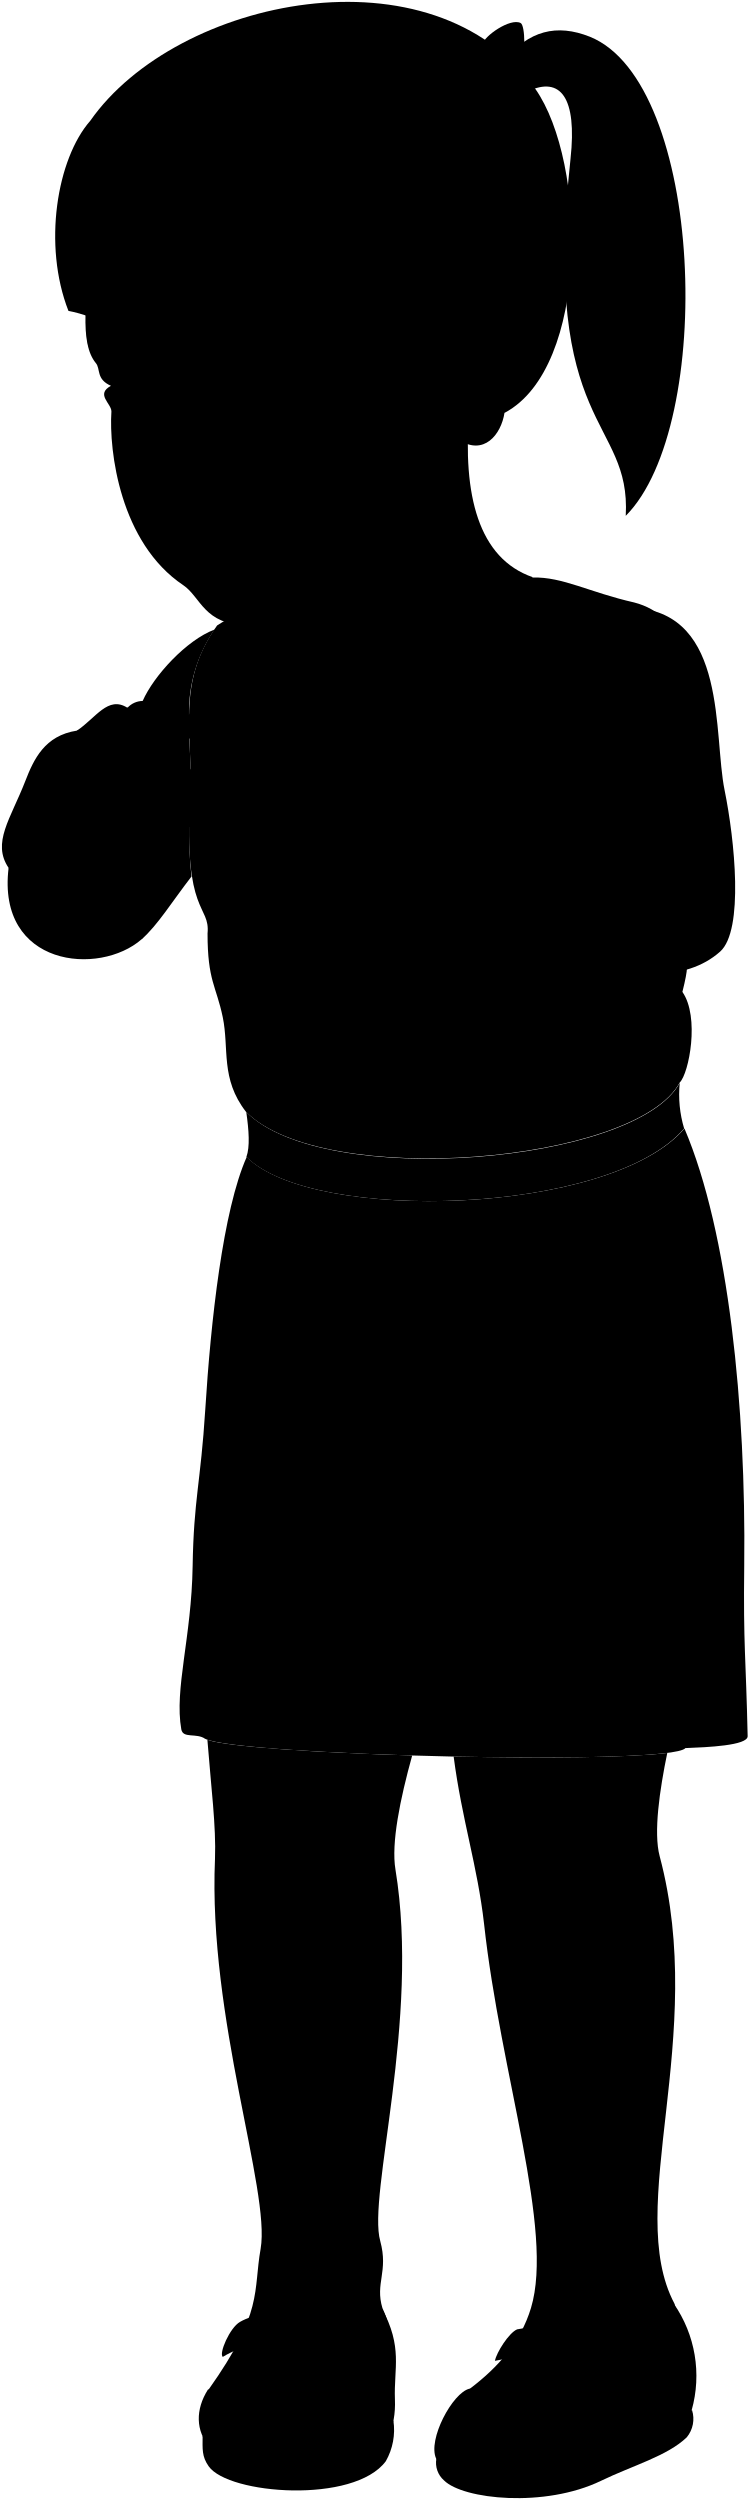
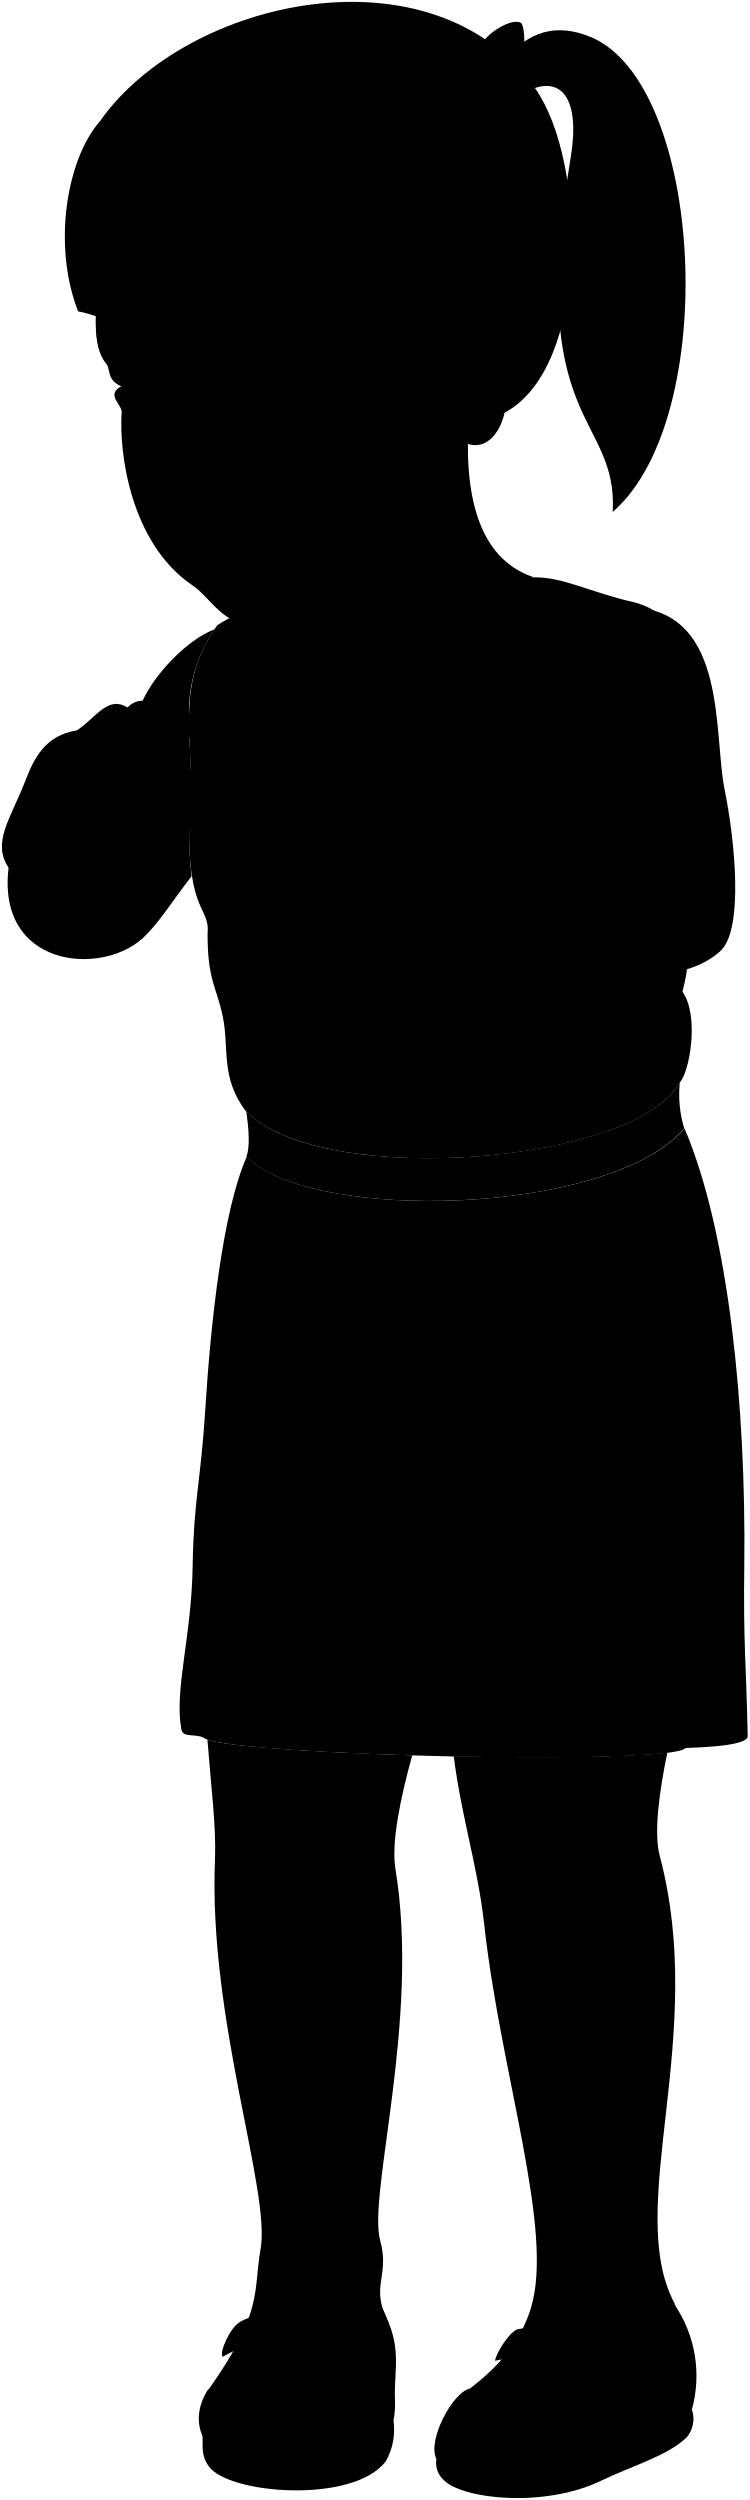
- <svg viewBox="0 0 98.52 328.73">
+ <svg viewBox="0 0 98.52 328.7">
  <g class="anitaDress">
-     <path d="M90,148.39c5.84,13.71,8.1,36.77,7.86,57.4-.13,10.75.22,12,.45,22.51,0,1.23-5.32,1.45-8.18,1.56-1.94,2.37-58.85,1-63.15-1.22-1.16-.81-2.91,0-3.14-1.24-.94-5.28,1.35-12.12,1.49-21.47.14-8.79,1.06-11,1.66-20.57.73-11.68,2.32-26.19,5.45-33.23C41.09,160.9,80.24,159.81,90,148.39Z" />
-     <path d="M89.38,142.34c1.22-1.2,2.65-8.63.35-11.91,1.64-6.56-.55-2-.66-7.21-.33-16,7.49-40.59-5.68-44-5.9-1.34-9.42-3.39-13.33-3.28L39,77.75c-3.61,2.3-6.45,1.86-10.45,4.49C23,90,25.48,96.61,25,104.75c-.88,15.63,2.66,14.17,2.29,18,0,6.23,1.14,6.87,2,11s-.33,8.09,3.06,12.45C42.45,156.4,83.65,153,89.38,142.34Z" />
+     <path d="M90,148.36c5.84,13.7,8.1,36.76,7.86,57.39-.13,10.76.22,12,.45,22.51,0,1.23-5.32,1.46-8.18,1.57-1.94,2.36-58.85,1-63.15-1.22-1.16-.81-2.91,0-3.14-1.24-.94-5.28,1.35-12.12,1.49-21.48.14-8.79,1.06-11,1.66-20.57.73-11.67,2.32-26.19,5.45-33.23C41.09,160.86,80.24,159.77,90,148.36Z" />
+     <path d="M89.38,142.31c1.22-1.21,2.65-8.63.35-11.92,1.64-6.55-.55-2-.66-7.2-.33-16,7.49-40.59-5.68-44-5.9-1.33-9.42-3.39-13.33-3.28L39,77.72C35.41,80,32.57,79.58,28.57,82.2,23,90,25.48,96.57,25,104.72c-.88,15.62,2.66,14.17,2.29,18,0,6.23,1.14,6.86,2,10.94s-.33,8.09,3.06,12.46C42.45,156.36,83.65,153,89.38,142.31Z" />
  </g>
-   <path class="anitaBelt" d="M32.4,152.13c8.69,8.77,47.84,7.68,57.56-3.74a15.49,15.49,0,0,1-.58-6c-5.73,10.65-46.93,14.06-57,3.82C32.73,148.63,32.88,150.8,32.4,152.13Z" />
+   <path class="anitaBelt" d="M32.4,152.09c8.69,8.77,47.84,7.68,57.56-3.73a15.51,15.51,0,0,1-.58-6.05c-5.73,10.64-46.93,14.05-57,3.82C32.73,148.59,32.88,150.76,32.4,152.09Z" />
  <g class="hairBlack">
-     <path d="M9,40.88c-3.39-8.65-1.52-20,2.87-25C23.22-.35,57.05-7.31,70.38,11.67c6.85,9.75,7.13,36.65-4,42.6C16.27,46,15.72,42.21,9,40.88Z" />
-     <path d="M82.28,67.83c11.83-11.89,10.32-56.94-4.72-63C73.21,3.1,69.54,4,66.26,8L69.43,12c4.27-2,6.47.79,5.59,8.87C71.15,56.65,83,54.92,82.28,67.83Z" />
+     <path d="M10.27,40.94c-3.39-8.65-1.52-20,2.87-25C24.52-.29,57.05-7.35,70.38,11.64c6.85,9.75,7.13,36.65-4,42.6C16.27,46,17,42.27,10.27,40.94Z" />
+     <path d="M80.56,67.31c14.3-12.42,12-56.46-3-62.49C73.21,3.07,69.54,4,66.26,8l3.17,3.94c4.27-2.06,6.94.85,5.59,8.87C69.08,56.21,81.26,54.4,80.56,67.31Z" />
  </g>
-   <path class="hairOverlapLine" d="M47.49,38.39a22.63,22.63,0,0,0,6.14-2.33c.59-1.21-1.72-8.8-3.59-12.91" />
+   <path class="hairOverlapLine" d="M48.8,38.45A15.86,15.86,0,0,0,54,36.9c.59-1.2-.79-9.59-2.66-13.69" />
  <g class="anitaBarrette">
-     <path d="M68.45,7.78c.61.27,1.17,2.76.87,3.35a5.34,5.34,0,0,1-2.81.81,6,6,0,0,1-1-3A4.86,4.86,0,0,1,68.45,7.78Z" />
-     <path d="M69.32,11.13a5.34,5.34,0,0,1-2.81.81c-.46.05-.76,3.55-.46,3.9.53.62,4.45-.1,4.78-.82C71,14.64,69.72,11,69.32,11.13Z" />
-     <path d="M65.54,8.91a4.86,4.86,0,0,1,2.91-1.13c.66-.13.65-4.46,0-4.76-1.37-.68-4.78,1.71-5,2.78C63.36,6.16,65.21,9.08,65.54,8.91Z" />
+     <path d="M68.45,7.75c.61.26,1.17,2.75.87,3.34a5.34,5.34,0,0,1-2.81.81,6,6,0,0,1-1-3A4.78,4.78,0,0,1,68.45,7.75Z" />
+     <path d="M69.32,11.09a5.34,5.34,0,0,1-2.81.81c-.46.06-.76,3.55-.46,3.91.53.61,4.45-.11,4.78-.82C71,14.61,69.72,11,69.32,11.09Z" />
+     <path d="M65.54,8.87a4.78,4.78,0,0,1,2.91-1.12c.66-.13.65-4.46,0-4.77-1.37-.67-4.78,1.71-5,2.78C63.36,6.12,65.21,9.05,65.54,8.87Z" />
  </g>
  <g class="clothesFoldLine">
-     <path d="M90.09,229.86c.09-6.59.41-15.53,2.4-21.74" />
-     <path d="M26.94,228.64A32.85,32.85,0,0,0,26.06,217" />
-     <path d="M81.4,184.52C73.71,210,53.41,230.79,37,200.11" />
-     <path d="M82.6,173.54c7.5-6.45-5.38-5.27-15.7,1.76" />
-     <path d="M41.1,167.06c-2.1,2,3.69,4.54,10.43,7.14" />
-     <path d="M34.19,172.55C33.42,165,40.22,172,45,174" />
-     <path d="M63.94,157.61c.21,2.62.3,5.35.33,8.15" />
-     <path d="M66.9,157.3c.25,1.88.44,3.58.55,5" />
-     <path d="M85.3,152.05A22,22,0,0,1,87.55,160" />
-     <path d="M87.55,150.61A9.69,9.69,0,0,1,89.41,155" />
-     <path d="M37.08,155a9.31,9.31,0,0,0-1.14,3.4" />
-     <path d="M34.13,153.5A14.8,14.8,0,0,0,32.35,159" />
-     <path d="M89.73,130.43c-.54,1.62-1.15,2.58-1.81,2.89" />
-     <path d="M75.31,129.09c-.25,4-1,6.2-3.27,10.39" />
-     <path d="M72.9,126.14c-.86,4.24-1.36,5.54-2.84,7.26" />
-     <path d="M32,117.35c2,6.35,3.46,11.54,6.35,14.62" />
-     <path d="M32.87,126.86c.77,3.84,1.66,8.3,4.13,10.82" />
-     <path d="M32,142a10.46,10.46,0,0,0,1.87,5.48" />
-     <path d="M38.09,144.21c.3,2.62.8,4.81,1.77,6" />
-     <path d="M40.53,146.31c-.47-2.95,3.32-1.26,1.44,4.5" />
-     <path d="M58.65,145.94a16.46,16.46,0,0,0,.57,6.32" />
-     <path d="M61.16,148.39a8.76,8.76,0,0,0,.35,3.76" />
-     <path d="M88,138.86a14.35,14.35,0,0,1-1.08,6.28" />
-     <path d="M84.84,139.07c-3.54-.75-.2,4.36-2,8.45" />
-     <path d="M68.48,14.46c.73.75.65-1,.08-2.92" />
-     <path d="M66.6,5.31c.83-2,1.37.12,1.14,2.52" />
-     <path d="M67.34,13.58c.45-.33.27-1,.09-1.71" />
-     <path d="M65.66,6.35c.45.17.85,1.08.91,1.89" />
+     <path d="M90.09,229.83c.09-6.59.41-15.54,2.4-21.74" />
+     <path d="M26.94,228.61A32.89,32.89,0,0,0,26.06,217" />
+     <path d="M81.4,184.48C73.71,210,53.41,230.76,37,200.07" />
+     <path d="M82.6,173.5c7.5-6.44-5.38-5.27-15.7,1.76" />
+     <path d="M41.1,167c-2.1,2,3.69,4.53,10.43,7.13" />
+     <path d="M34.19,172.52c-.77-7.58,6-.55,10.76,1.42" />
+     <path d="M63.94,157.58c.21,2.61.3,5.34.33,8.14" />
+     <path d="M66.9,157.27c.25,1.88.44,3.57.55,5" />
+     <path d="M85.3,152A22,22,0,0,1,87.55,160" />
+     <path d="M87.55,150.57A9.74,9.74,0,0,1,89.41,155" />
+     <path d="M37.08,155a9.35,9.35,0,0,0-1.14,3.41" />
+     <path d="M34.13,153.47a14.75,14.75,0,0,0-1.78,5.44" />
+     <path d="M89.73,130.39c-.54,1.62-1.15,2.58-1.81,2.89" />
+     <path d="M75.31,129.05c-.25,4-1,6.2-3.27,10.4" />
+     <path d="M72.9,126.1c-.86,4.25-1.36,5.54-2.84,7.26" />
+     <path d="M32,117.32c2,6.35,3.46,11.54,6.35,14.61" />
+     <path d="M32.87,126.82c.77,3.85,1.66,8.31,4.13,10.83" />
+     <path d="M32,142a10.42,10.42,0,0,0,1.87,5.47" />
+     <path d="M38.09,144.17c.3,2.62.8,4.81,1.77,6" />
+     <path d="M40.53,146.28c-.47-2.95,3.32-1.27,1.44,4.49" />
+     <path d="M58.65,145.9a16.46,16.46,0,0,0,.57,6.32" />
+     <path d="M61.16,148.36a8.73,8.73,0,0,0,.35,3.75" />
+     <path d="M88,138.83a14.38,14.38,0,0,1-1.08,6.28" />
+     <path d="M84.84,139c-3.54-.75-.2,4.36-2,8.46" />
+     <path d="M68.48,14.42c.73.75.65-1,.08-2.91" />
+     <path d="M66.6,5.27c.83-2,1.37.12,1.14,2.53" />
+     <path d="M67.34,13.54c.45-.32.27-1,.09-1.71" />
+     <path d="M65.66,6.31a2.42,2.42,0,0,1,.91,1.89" />
  </g>
  <g class="eye">
-     <rect class="sclera" x="14.61" y="46.12" width="27.56" height="6.77" />
+     <rect class="sclera" x="15.91" y="46.18" width="27.56" height="6.77" />
    <g class="irisDarkBrown">
-       <ellipse cx="19.58" cy="50.25" rx="3.06" ry="3.14" transform="translate(-4.42 1.96) rotate(-5.14)" />
-       <ellipse cx="38.16" cy="48.76" rx="3.06" ry="3.14" transform="translate(-4.21 3.62) rotate(-5.14)" />
+       <ellipse cx="20.88" cy="50.31" rx="3.06" ry="3.14" transform="translate(-4.42 2.07) rotate(-5.14)" />
+       <ellipse cx="39.47" cy="48.81" rx="3.06" ry="3.14" transform="translate(-4.21 3.73) rotate(-5.14)" />
    </g>
    <g class="pupil">
-       <ellipse cx="19.58" cy="50.25" rx="1.19" ry="1.22" transform="translate(-4.42 1.96) rotate(-5.14)" />
-       <ellipse cx="38.16" cy="48.76" rx="1.19" ry="1.22" transform="translate(-4.21 3.62) rotate(-5.14)" />
+       <ellipse cx="20.88" cy="50.31" rx="1.19" ry="1.22" transform="matrix(1, -0.09, 0.09, 1, -4.42, 2.07)" />
+       <ellipse cx="39.47" cy="48.81" rx="1.19" ry="1.22" transform="translate(-4.21 3.73) rotate(-5.14)" />
    </g>
  </g>
  <g class="skinEastAsian">
-     <path d="M86.74,244.07c-.83-3.1,0-8.72,1-13.57-4.86.62-16.36.72-28.09.47,1.1,8.4,3.13,14.35,4,22,2.17,19.85,9.25,40.27,6.17,50.51-1.35,4.48-4.36,7.83-8,10.59,10.18,10.11,30-1.32,26.86-11.17C82,290.29,93.08,267.86,86.74,244.07Z" />
-     <path d="M52,245.83c-.58-3.45.61-9.27,2.2-15-12.61-.38-24.31-1.14-26.93-2.06.49,6.28,1.16,11.39,1,15.66-.92,21,7.32,43.61,6,51.27-1,5.61.41,8.29-6.85,18.52,6.18,13.19,29.05,2.47,22.87-10.71-1-3.31.81-4.77-.29-8.83C48.29,288.68,55.26,265.7,52,245.83Z" />
-     <path d="M61.7,54.1c-.87,10.95,1.18,19.32,8.36,21.8C62,82.63,63.45,86.09,59,89.67c-9.51,7.69-26.4,3.62-20-11.92" />
-     <path d="M24.89,108.8a47,47,0,0,0,.29,6.45c-2.59,3.35-4.45,6.41-6.55,8.25-5.57,4.89-19.07,3.62-17.5-9.38-2.23-3.3.26-6.44,2.19-11.4,1.12-2.89,2.55-6,6.8-6.65,2.49-1.66,4.08-4.64,6.64-3a2.74,2.74,0,0,1,2-.9c1.46-3.32,5.76-8,9.45-9.39A19.23,19.23,0,0,0,24.85,94c.54-1,1.78-.67,2.52-.26.84-2,3.27-.74,4.56-.68,1.38-1.07,5.07.52,6.6,1.26,5.09,0,7.29,2.48,10,5,4.6,4.25,5.29,11.41,6.27,11.47,8.31,1.28,16.53-1.78,22.65-1.95a50.19,50.19,0,0,1,0-8.93c-2.81-14.22-.06-19.71,6-20,12.25.84,10.33,16.7,11.83,24,1.32,6.5,2.56,18.41-.59,21.22-9.09,8.11-29.3-2.45-46.5-5.38-7.28,1.38-14.75-1.14-17.55-6.09-1.88-3.34-2.88-3.16-4.31-6.39A8.26,8.26,0,0,1,24.89,108.8Zm0-11.73c.09,1.41.11,2.79.17,4.11a1.91,1.91,0,0,1,2.86,1.6c2.9.28,3.58,4.51,6.06,5.57-2.39-3.93-1.56-6-4.86-8.94A6.8,6.8,0,0,1,24.9,97.07Z" />
-     <path d="M53.09,70.11c-1.35,2.59-6.26,6.65-9.36,8.38-4.49,2.51-5.42,3.73-11.24,3.7-5.64,0-6.1-3.7-8.39-5.24-8.33-5.58-9.79-17.68-9.45-22.85,0-1.05-2.12-2.25-.06-3.37-2-.87-1.34-2.26-2-3-1.06-1.31-1.42-3.37-1.35-6.4a25.07,25.07,0,0,1,.31-6.88A29.33,29.33,0,0,0,13,41.05a23.53,23.53,0,0,0,6.21-.29,11.46,11.46,0,0,1,.85-5.35,25.54,25.54,0,0,0,1,5.23,26.32,26.32,0,0,0,5.79-.34,47,47,0,0,1,.47-10.87A28.81,28.81,0,0,0,29.7,40.11a34,34,0,0,0,9-1.24,13,13,0,0,1-.08-4.95,42.21,42.21,0,0,0,1.68,4.69c1.8-.1,4.92.37,7.16-.22,6.57,3.71,9.34,7.68,8,13.11C60,48.56,58.08,45,60,44.62c-.06-6,7.79-6.88,8.77-.73,1.17,5.58-1.87,7.63-2.43,10.38-.45,2.91-2.74,5.7-6,3.56M32.17,50.2c4.17,1.53,7.4,0,9.19-2.46-2.33-.49-4.44-1.28-6.42-1.17a3.44,3.44,0,0,0-3.59,3C31.15,50.47,31.8,50.07,32.17,50.2Zm-10.65,0c-.76-1-1.77-2.12-3.15-2-1.56.14-2.42,1-3.38,1.4a3.92,3.92,0,0,0,.12,1.82c3.55,2.19,5-.44,5.89-.49C21.52,50.89,21.83,50.58,21.52,50.19Z" />
+     <path d="M86.74,244c-.83-3.1,0-8.72,1-13.57-4.86.62-16.36.72-28.09.47,1.1,8.4,3.13,14.36,4,22,2.17,19.86,9.25,40.28,6.17,50.51-1.35,4.49-4.36,7.84-8,10.6,10.18,10.1,30-1.32,26.86-11.18C82,290.25,93.08,267.82,86.74,244Z" />
+     <path d="M52,245.79c-.58-3.44.61-9.27,2.2-15-12.61-.39-24.31-1.15-26.93-2.06.49,6.28,1.16,11.38,1,15.65-.92,21,7.32,43.62,6,51.27-1,5.61.41,8.29-6.85,18.53,6.18,13.18,29.05,2.47,22.87-10.72-1-3.31.81-4.76-.29-8.82C48.29,288.64,55.26,265.67,52,245.79Z" />
+     <path d="M61.7,54.06c-.87,11,1.18,19.32,8.36,21.8C62,82.6,63.45,86.05,59,89.64c-9.51,7.69-26.4,3.62-20-11.92" />
+     <path d="M24.89,108.76a46.93,46.93,0,0,0,.29,6.45c-2.59,3.35-4.45,6.41-6.55,8.26-5.57,4.89-19.07,3.62-17.5-9.39-2.23-3.3.26-6.44,2.19-11.39,1.12-2.9,2.55-6,6.8-6.66,2.49-1.66,4.08-4.64,6.64-3a2.7,2.7,0,0,1,2-.9c1.46-3.33,5.76-8,9.45-9.39A19.19,19.19,0,0,0,24.85,94c.54-1,1.78-.68,2.52-.26.84-2,3.27-.75,4.56-.68,1.38-1.07,5.07.51,6.6,1.26,5.09-.06,7.29,2.48,10,5,4.6,4.24,5.29,11.4,6.27,11.47,8.31,1.27,16.53-1.78,22.65-2a50.29,50.29,0,0,1,0-8.94c-2.81-14.21-.06-19.71,6-20,12.25.84,10.33,16.71,11.83,24,1.32,6.51,2.56,18.41-.59,21.22-9.09,8.12-29.3-2.44-46.5-5.38-7.28,1.38-14.75-1.13-17.55-6.09-1.88-3.33-2.88-3.16-4.31-6.39A7.93,7.93,0,0,1,24.89,108.76ZM24.9,97c.09,1.41.11,2.79.17,4.12a1.91,1.91,0,0,1,2.86,1.59c2.9.28,3.58,4.51,6.06,5.57-2.39-3.92-1.56-6-4.86-8.93A6.86,6.86,0,0,1,24.9,97Z" />
+     <path d="M54.4,70.17C53,72.76,48.13,76.82,45,78.55c-4.49,2.5-5.41,3.55-11.23,3.7-4.41.11-6.1-3.7-8.4-5.24C17.07,71.42,15.62,59.33,16,54.16c0-1-2.11-2.25-.06-3.37-2-.88-1.34-2.26-2-3-1.07-1.31-1.43-3.37-1.35-6.4a24.8,24.8,0,0,1,.3-6.89,30,30,0,0,0,1.44,6.64,23.49,23.49,0,0,0,6.21-.29,11.78,11.78,0,0,1,.85-5.36,26.24,26.24,0,0,0,1,5.24,26.2,26.2,0,0,0,5.78-.34,47.62,47.62,0,0,1,.47-10.88A28.63,28.63,0,0,0,31,40.17a34,34,0,0,0,9-1.24A13.16,13.16,0,0,1,40,34a42.21,42.21,0,0,0,1.68,4.69,29.76,29.76,0,0,0,7.17-.22c6.57,3.7,8,7.59,6.65,13C60,48.52,58.08,45,60,44.58c-.06-6,7.79-6.88,8.77-.73,1.17,5.58-1.87,7.64-2.43,10.39s-2.74,5.7-6,3.55M33.47,50.26c4.17,1.53,7.41,0,9.2-2.47-2.34-.48-4.45-1.27-6.43-1.16a3.44,3.44,0,0,0-3.59,3C32.45,50.52,33.1,50.12,33.47,50.26Zm-10.64,0c-.76-1-1.77-2.12-3.16-2-1.55.13-2.42,1-3.38,1.39a4,4,0,0,0,.13,1.83c3.55,2.19,5-.44,5.88-.49C22.82,51,23.13,50.64,22.83,50.25Z" />
  </g>
-   <path class="lipFemaleMedium__noStroke" d="M25.33,70.89c1.12.33.3,1.2.89,2.35,1.6,3.11,5.39,3.09,8.1.14a8.51,8.51,0,0,1,2.41-2.45,8.5,8.5,0,0,1-1.95-.07l-8.25-.19A3,3,0,0,1,25.33,70.89Z" />
-   <path class="lipFemaleMedium" d="M25.33,70.89c1.21-1.18-1.47-2.75-.26-3.64.74-.55,1.38.65,4.92-.59,1.83-.65,2.88,3.37,6.74,4.27a8.26,8.26,0,0,1-1.95-.07l-8.25-.19A2.94,2.94,0,0,1,25.33,70.89Z" />
-   <path class="lipOverlapLine" d="M25.86,68.81a2.22,2.22,0,0,0,1.46.84" />
-   <path class="lipEdgeLine" d="M26.22,73.24c1.6,3.11,5.39,3.09,8.1.14" />
-   <path class="mouthInner" d="M26.53,70.67a2.43,2.43,0,0,0,.79-1,3.66,3.66,0,0,0,2.85-1c1.65.57,2.68,1.72,4.61,2.21C31.22,72.39,28.15,72.93,26.53,70.67Z" />
-   <path class="teeth" d="M32.48,69.85a12.94,12.94,0,0,0-2.31-1.2,3.66,3.66,0,0,1-2.85,1,2.38,2.38,0,0,1-.31.54c.39,1.33,1.57,1.16,2.75,1.12S32.21,71.29,32.48,69.85Z" />
+   <path class="lipFemaleMedium__noStroke" d="M26.64,70.94c1.11.34.3,1.21.89,2.36,1.59,3.11,5.38,3.09,8.09.13A8.76,8.76,0,0,1,38,71a9,9,0,0,1-1.94-.07l-8.26-.19A2.8,2.8,0,0,1,26.64,70.94Z" />
+   <path class="lipFemaleMedium" d="M26.64,70.94c1.2-1.18-1.48-2.74-.26-3.64.73-.54,1.38.66,4.91-.59,1.84-.64,2.89,3.38,6.74,4.28a8.71,8.71,0,0,1-1.94-.07l-8.26-.19A2.75,2.75,0,0,1,26.64,70.94Z" />
+   <path class="lipOverlapLine" d="M27.16,68.87a2.22,2.22,0,0,0,1.46.84" />
+   <path class="lipEdgeLine" d="M27.53,73.3c1.59,3.11,5.38,3.09,8.09.13" />
+   <path class="mouthInner" d="M27.83,70.73a2.28,2.28,0,0,0,.79-1,3.67,3.67,0,0,0,2.85-1c1.65.57,2.68,1.72,4.62,2.21C32.52,72.45,29.46,73,27.83,70.73Z" />
+   <path class="teeth" d="M33.78,69.91a12.3,12.3,0,0,0-2.31-1.2,3.67,3.67,0,0,1-2.85,1,2.86,2.86,0,0,1-.3.54c.39,1.33,1.57,1.16,2.74,1.12S33.52,71.34,33.78,69.91Z" />
  <g class="noseLine">
-     <path d="M32.71,62c1.61-1,.71-3.42-.25-4" />
-     <path d="M22.82,62.69c3.35,3.53,6.51-1.19,7.71-.56" />
-     <path d="M22.94,57.15c-.26,1.84-2.63,3.44-.25,6.16" />
+     <path d="M34,62c1.61-1,.72-3.43-.25-4" />
+     <path d="M24.12,62.75c3.36,3.53,6.51-1.19,7.72-.57" />
+     <path d="M24.24,57.21c-.26,1.84-2.62,3.44-.25,6.16" />
  </g>
  <g class="eyeFoldLine">
-     <path d="M16.13,54.27a4.21,4.21,0,0,0,4.27-.6" />
-     <path d="M33.65,52.92a6.51,6.51,0,0,0,6.67-1.19" />
+     <path d="M17.43,54.33a4.22,4.22,0,0,0,4.27-.6" />
+     <path d="M35,53a6.51,6.51,0,0,0,6.67-1.19" />
  </g>
  <g class="eyeCornerLine">
-     <path d="M42.88,47.73a3.89,3.89,0,0,1-1.52,0" />
-     <path d="M15,49.59a2.68,2.68,0,0,1-.83.35" />
+     <path d="M44.19,47.79a3.69,3.69,0,0,1-1.52,0" />
+     <path d="M16.29,49.64a2.41,2.41,0,0,1-.83.36" />
  </g>
  <g class="eyebrowBlack">
-     <path d="M28.39,43.23c3.92-.4,10.18-5.82,16.08,1.34C36.75,40.68,31.32,45.85,28.39,43.23Z" />
-     <path d="M11.36,43.45a12,12,0,0,0,.33,2.27c4-.83,7.23.61,8.41-1.87C16.87,44.07,14.65,42.26,11.36,43.45Z" />
+     <path d="M29.69,43.29c3.92-.4,10.18-5.82,16.09,1.34C38.05,40.74,32.62,45.9,29.69,43.29Z" />
+     <path d="M12.66,43.51A12,12,0,0,0,13,45.78c4-.83,7.22.61,8.41-1.88C18.17,44.13,16,42.32,12.66,43.51Z" />
  </g>
  <g class="skinOverlapLine">
-     <path d="M18.63,123.5c2-2.45,1.86-6,.74-7.53" />
-     <path d="M24.85,94a2.81,2.81,0,0,0,0,3" />
-     <path d="M27.37,93.76c-.91,2.06,1.77,4.14,4,4.47,1,1.76,2.89,3.06,3.55,4.49" />
-     <path d="M31.93,93.08c-1.33,1.27-.21,4.9,3.6,4.9,1.21,1.85,2.61,2.31,4.12,5" />
-     <path d="M38.53,94.34c-1.74,1-1.37,4.2,3.15,4.66.79,1.63,2.38,2.58,3.51,4.55" />
-     <path d="M27.93,102.78c-2.15-.14-3.49,1.5-1.59,4.53" />
-     <path d="M25.07,101.18c-3.11,1.91-2.83,3.78-5.63,5.62-.45-3.57,1.38-4.66,2.44-8.72,3.39-3.18,2-5.88-.68-5-.11-.48-.84-1-2.43-.92" />
-     <path d="M24.89,108.8c-2.82,3.16-3.58,6.85-9.27,9.69s-12.59.7-14.49-4.37" />
+     <path d="M18.63,123.47c2-2.45,1.86-6,.74-7.54" />
+     <path d="M24.85,94a2.79,2.79,0,0,0,0,3" />
+     <path d="M27.37,93.73c-.91,2,1.77,4.13,4,4.47,1,1.76,2.89,3.06,3.55,4.48" />
+     <path d="M31.93,93.05c-1.33,1.27-.21,4.9,3.6,4.9,1.21,1.85,2.61,2.31,4.12,4.94" />
+     <path d="M38.53,94.31c-1.74,1-1.37,4.19,3.15,4.65.79,1.63,2.38,2.59,3.51,4.55" />
+     <path d="M27.93,102.74c-2.15-.13-3.49,1.5-1.59,4.53" />
+     <path d="M25.07,101.15c-3.11,1.91-2.83,3.77-5.63,5.61-.45-3.56,1.38-4.65,2.44-8.71,3.39-3.19,2-5.89-.68-5-.11-.48-.84-1-2.43-.91" />
+     <path d="M24.89,108.76c-2.82,3.17-3.58,6.86-9.27,9.69s-12.59.7-14.49-4.37" />
    <path d="M21.2,93c.61,1-.65,3.39-2.41,4.31-.54,2.34-2.61,4.4-3.15,6" />
-     <path d="M16.76,93c.95,1.2,0,3.56-2.15,4.45-.39,1.76-2.32,4.08-2.93,5.92" />
-     <path d="M10.12,96.07c2.44-.53,2.2,3.3-.82,3.84-.73,1.72-1.92,2.41-1.81,4.33" />
+     <path d="M16.76,93c.95,1.2,0,3.56-2.15,4.44-.39,1.77-2.32,4.09-2.93,5.93" />
+     <path d="M10.12,96c2.44-.52,2.2,3.31-.82,3.84-.73,1.73-1.92,2.42-1.81,4.34" />
  </g>
  <g class="skinFoldLine">
-     <path d="M77.49,108.87a18.89,18.89,0,0,1,5.54.24" />
-     <path d="M34,108.35A9,9,0,0,0,35.44,110" />
-     <path d="M35.86,102.87a2.34,2.34,0,0,0-1.6-.06" />
-     <path d="M40.48,103.16a1.71,1.71,0,0,0-1.61-.06" />
-     <path d="M46.07,103.93a1.57,1.57,0,0,0-1.5-.31" />
-     <path d="M48.2,119.79c2-.31,2.28-1.11,4.38-2.3.88-.5,1.92-1.72,1.78-2.7" />
-     <path d="M19.44,106.8a3.36,3.36,0,0,1-.74,2" />
-     <path d="M8.21,104.38a1.29,1.29,0,0,0-1.56.33" />
-     <path d="M12.47,103.56a1.16,1.16,0,0,0-1.56.25" />
-     <path d="M16.36,103.48a1.63,1.63,0,0,0-1.68.12" />
-     <path d="M61.18,45.89c2.45-8.18,8.72-2.57,5.26,4.34" />
-     <path d="M61.81,48c2.74,1.89-1.37,5.14.72,5.39,1.39.17.28-2.08,2-3.7,1.93-1.81.71-5.34-1.05-3.55" />
+     <path d="M77.49,108.84a18.85,18.85,0,0,1,5.54.23" />
+     <path d="M34,108.31A9,9,0,0,0,35.44,110" />
+     <path d="M35.86,102.83a2.33,2.33,0,0,0-1.6,0" />
+     <path d="M40.48,103.13a1.66,1.66,0,0,0-1.61-.06" />
+     <path d="M46.07,103.9a1.54,1.54,0,0,0-1.5-.31" />
+     <path d="M48.2,119.75c2-.31,2.28-1.1,4.38-2.3.88-.5,1.92-1.72,1.78-2.7" />
+     <path d="M19.44,106.76a3.41,3.41,0,0,1-.74,2" />
+     <path d="M8.21,104.34a1.31,1.31,0,0,0-1.56.33" />
+     <path d="M12.47,103.52a1.17,1.17,0,0,0-1.56.25" />
+     <path d="M16.36,103.44a1.64,1.64,0,0,0-1.68.13" />
+     <path d="M61.18,45.86c2.45-8.19,8.72-2.58,5.26,4.34" />
+     <path d="M61.81,48c2.74,1.89-1.37,5.15.72,5.4,1.39.17.28-2.08,2-3.71,1.93-1.8.71-5.33-1.05-3.54" />
  </g>
  <g class="skinCreaseLine">
-     <path d="M44.64,245.3c-1.9,1.24-6.53,1.4-8.43.33" />
-     <path d="M76.87,245a11.94,11.94,0,0,1-8.93-.25" />
-     <path d="M35.44,106.87c4.9,1.33,8.48,4.9,9.32,9.18" />
-     <path d="M48.61,108.62c-3.78.21-9.88-.21-11.63-4.13" />
-     <path d="M15.81,107.94c-4.22,1-8,3.36-8.58,9" />
-     <path d="M13,105.42c-1.21,2.89-4.66,4.2-9.88,4.46" />
+     <path d="M44.64,245.26c-1.9,1.24-6.53,1.41-8.43.33" />
+     <path d="M76.87,244.93a11.9,11.9,0,0,1-8.93-.25" />
+     <path d="M35.44,106.83c4.9,1.33,8.48,4.91,9.32,9.18" />
+     <path d="M48.61,108.58c-3.78.21-9.88-.21-11.63-4.13" />
+     <path d="M15.81,107.91c-4.22,1-8,3.35-8.58,9" />
+     <path d="M13,105.39c-1.21,2.89-4.66,4.19-9.88,4.45" />
  </g>
  <g class="soleLightTan">
-     <path d="M51.73,318.29a8.31,8.31,0,0,1-1,5.34c-4.18,5.64-20.68,4.38-23.29.67-.92-1.31-.8-2.24-.8-4Z" />
-     <path d="M91,316.92a3.82,3.82,0,0,1-.69,3.56c-2.54,2.46-7.14,3.72-11.29,5.73-7.4,3.58-18.13,2.45-20.64-.06a3.08,3.08,0,0,1-1-2.86Z" />
+     <path d="M51.73,318.25a8.3,8.3,0,0,1-1,5.34c-4.18,5.64-20.68,4.38-23.29.67-.92-1.3-.8-2.24-.8-4Z" />
+     <path d="M91,316.88a3.81,3.81,0,0,1-.69,3.56c-2.54,2.47-7.14,3.73-11.29,5.73-7.4,3.58-18.13,2.45-20.64-.06a3.08,3.08,0,0,1-1-2.86Z" />
  </g>
  <g class="anitaShoe">
-     <path d="M88.6,302.92a16.65,16.65,0,0,1,2.35,14c-1.14,2.67-7.88,5.32-13.36,7.83-6.24,2.87-19,1.43-20.24-1.46-1.15-2.48,2.15-8.67,4.39-9.2,7.42-1.76,9.88,3.66,13.21,2.13a6.74,6.74,0,0,0,4.17-7.13C83.83,310.49,88.92,308,88.6,302.92Z" />
-     <path d="M68,306.29c-1.08.45-2.73,3.06-2.92,4.14,5.43-1.17,9.78-.16,13.61,3.24,2.67,2.37,5-1.24,2.67-3.62C78.17,306.79,72,305.46,68,306.29Z" />
-     <path d="M50.2,303.5c2.8,5.19,1.57,7.85,1.73,12,.31,7.65-5.52,9.78-12.51,9.9-12.12.19-15.35-6-12.09-11.17a24.16,24.16,0,0,1,18.48-.4c2.52.91,3.54-2,1.33-3.49-4.06-2.79-12.51-3.7-17.84-.43-.56-.41.91-3.84,2.26-4.6,3.66-2.13,12.18-1.59,17.11,1.4C49.74,307.34,50.31,305.32,50.2,303.5Z" />
+     <path d="M88.6,302.88a16.65,16.65,0,0,1,2.35,14c-1.14,2.68-7.88,5.32-13.36,7.84-6.24,2.86-19,1.42-20.24-1.47-1.15-2.48,2.15-8.66,4.39-9.19,7.42-1.77,9.88,3.66,13.21,2.12a6.73,6.73,0,0,0,4.17-7.12C83.83,310.46,88.92,307.91,88.6,302.88Z" />
+     <path d="M68,306.26c-1.08.44-2.73,3.05-2.92,4.13,5.43-1.16,9.78-.15,13.61,3.25,2.67,2.36,5-1.24,2.67-3.63C78.17,306.76,72,305.43,68,306.26Z" />
+     <path d="M50.2,303.46c2.8,5.19,1.57,7.86,1.73,12,.31,7.66-5.52,9.78-12.51,9.9-12.12.2-15.35-6-12.09-11.16a24.07,24.07,0,0,1,18.48-.4c2.52.91,3.54-2,1.33-3.49-4.06-2.8-12.51-3.7-17.84-.44-.56-.41.91-3.83,2.26-4.59,3.66-2.13,12.18-1.6,17.11,1.39C49.74,307.31,50.31,305.29,50.2,303.46Z" />
  </g>
</svg>
